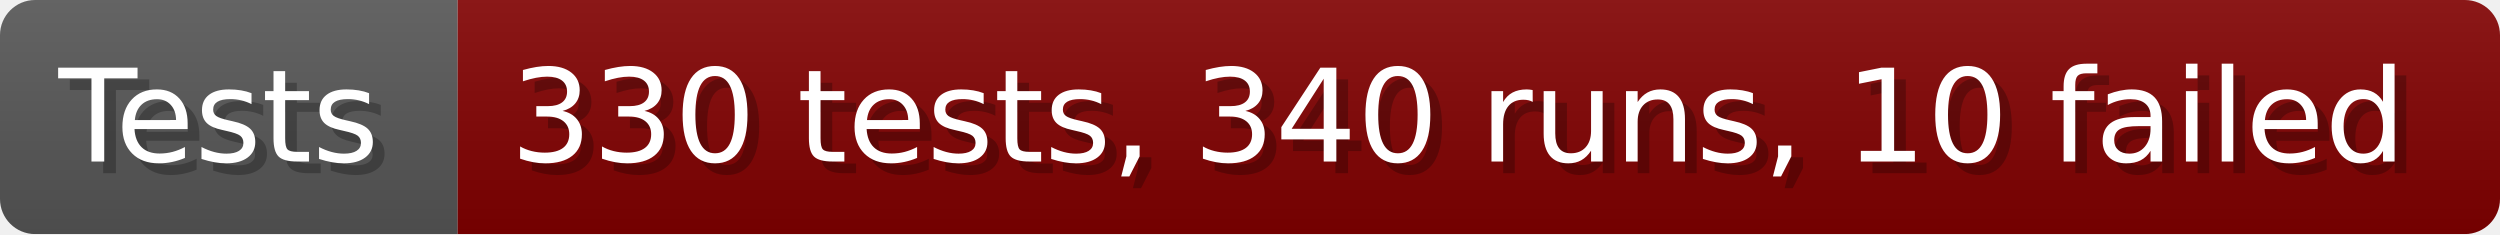
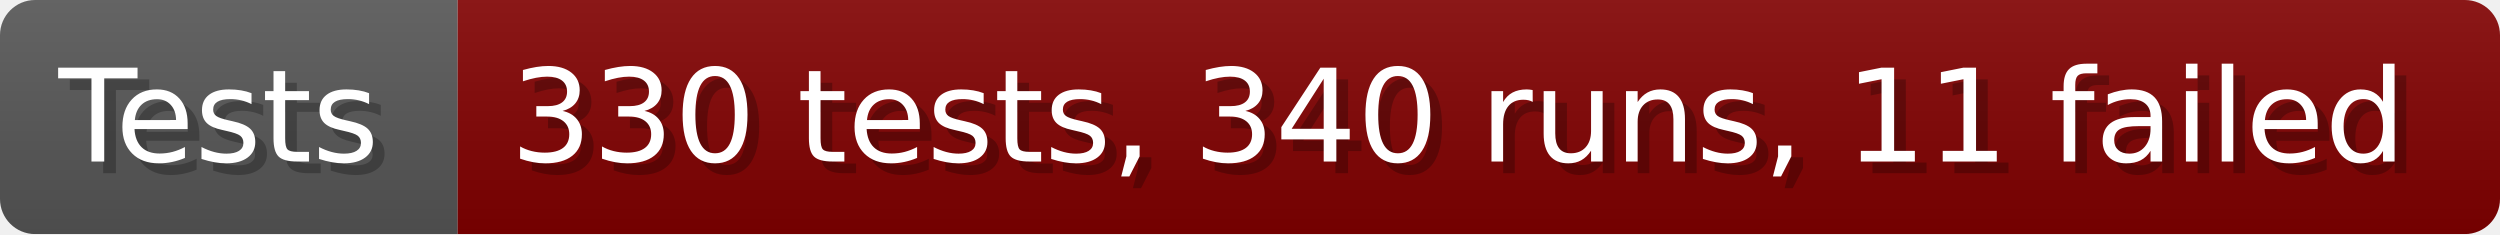
- <svg xmlns="http://www.w3.org/2000/svg" width="213.6" height="20" viewBox="0 0 2136 200" role="img" aria-label="Tests: 330 tests, 340 runs, 10 failed">
+ <svg xmlns="http://www.w3.org/2000/svg" width="213.6" height="20" viewBox="0 0 2136 200" role="img" aria-label="Tests: 330 tests, 340 runs, 11 failed">
  <linearGradient id="a" x2="0" y2="100%">
    <stop offset="0" stop-opacity=".1" stop-color="#EEE" />
    <stop offset="1" stop-opacity=".1" />
  </linearGradient>
  <mask id="m">
    <rect width="2136" height="200" rx="30" fill="#FFF" />
  </mask>
  <g mask="url(#m)">
    <rect width="391" height="200" fill="#555" />
    <rect width="1745" height="200" fill="#800000" x="391" />
    <rect width="2136" height="200" fill="url(#a)" />
  </g>
  <g aria-hidden="true" fill="#fff" text-anchor="start" font-family="Verdana,DejaVu Sans,sans-serif" font-size="110">
    <text x="60" y="148" textLength="291" fill="#000" opacity="0.25">Tests</text>
    <text x="50" y="138" textLength="291">Tests</text>
-     <text x="446" y="148" textLength="1645" fill="#000" opacity="0.25">330 tests, 340 runs, 10 failed</text>
-     <text x="436" y="138" textLength="1645">330 tests, 340 runs, 10 failed</text>
+     <text x="446" y="148" textLength="1645" fill="#000" opacity="0.25">330 tests, 340 runs, 11 failed</text>
+     <text x="436" y="138" textLength="1645">330 tests, 340 runs, 11 failed</text>
  </g>
</svg>
